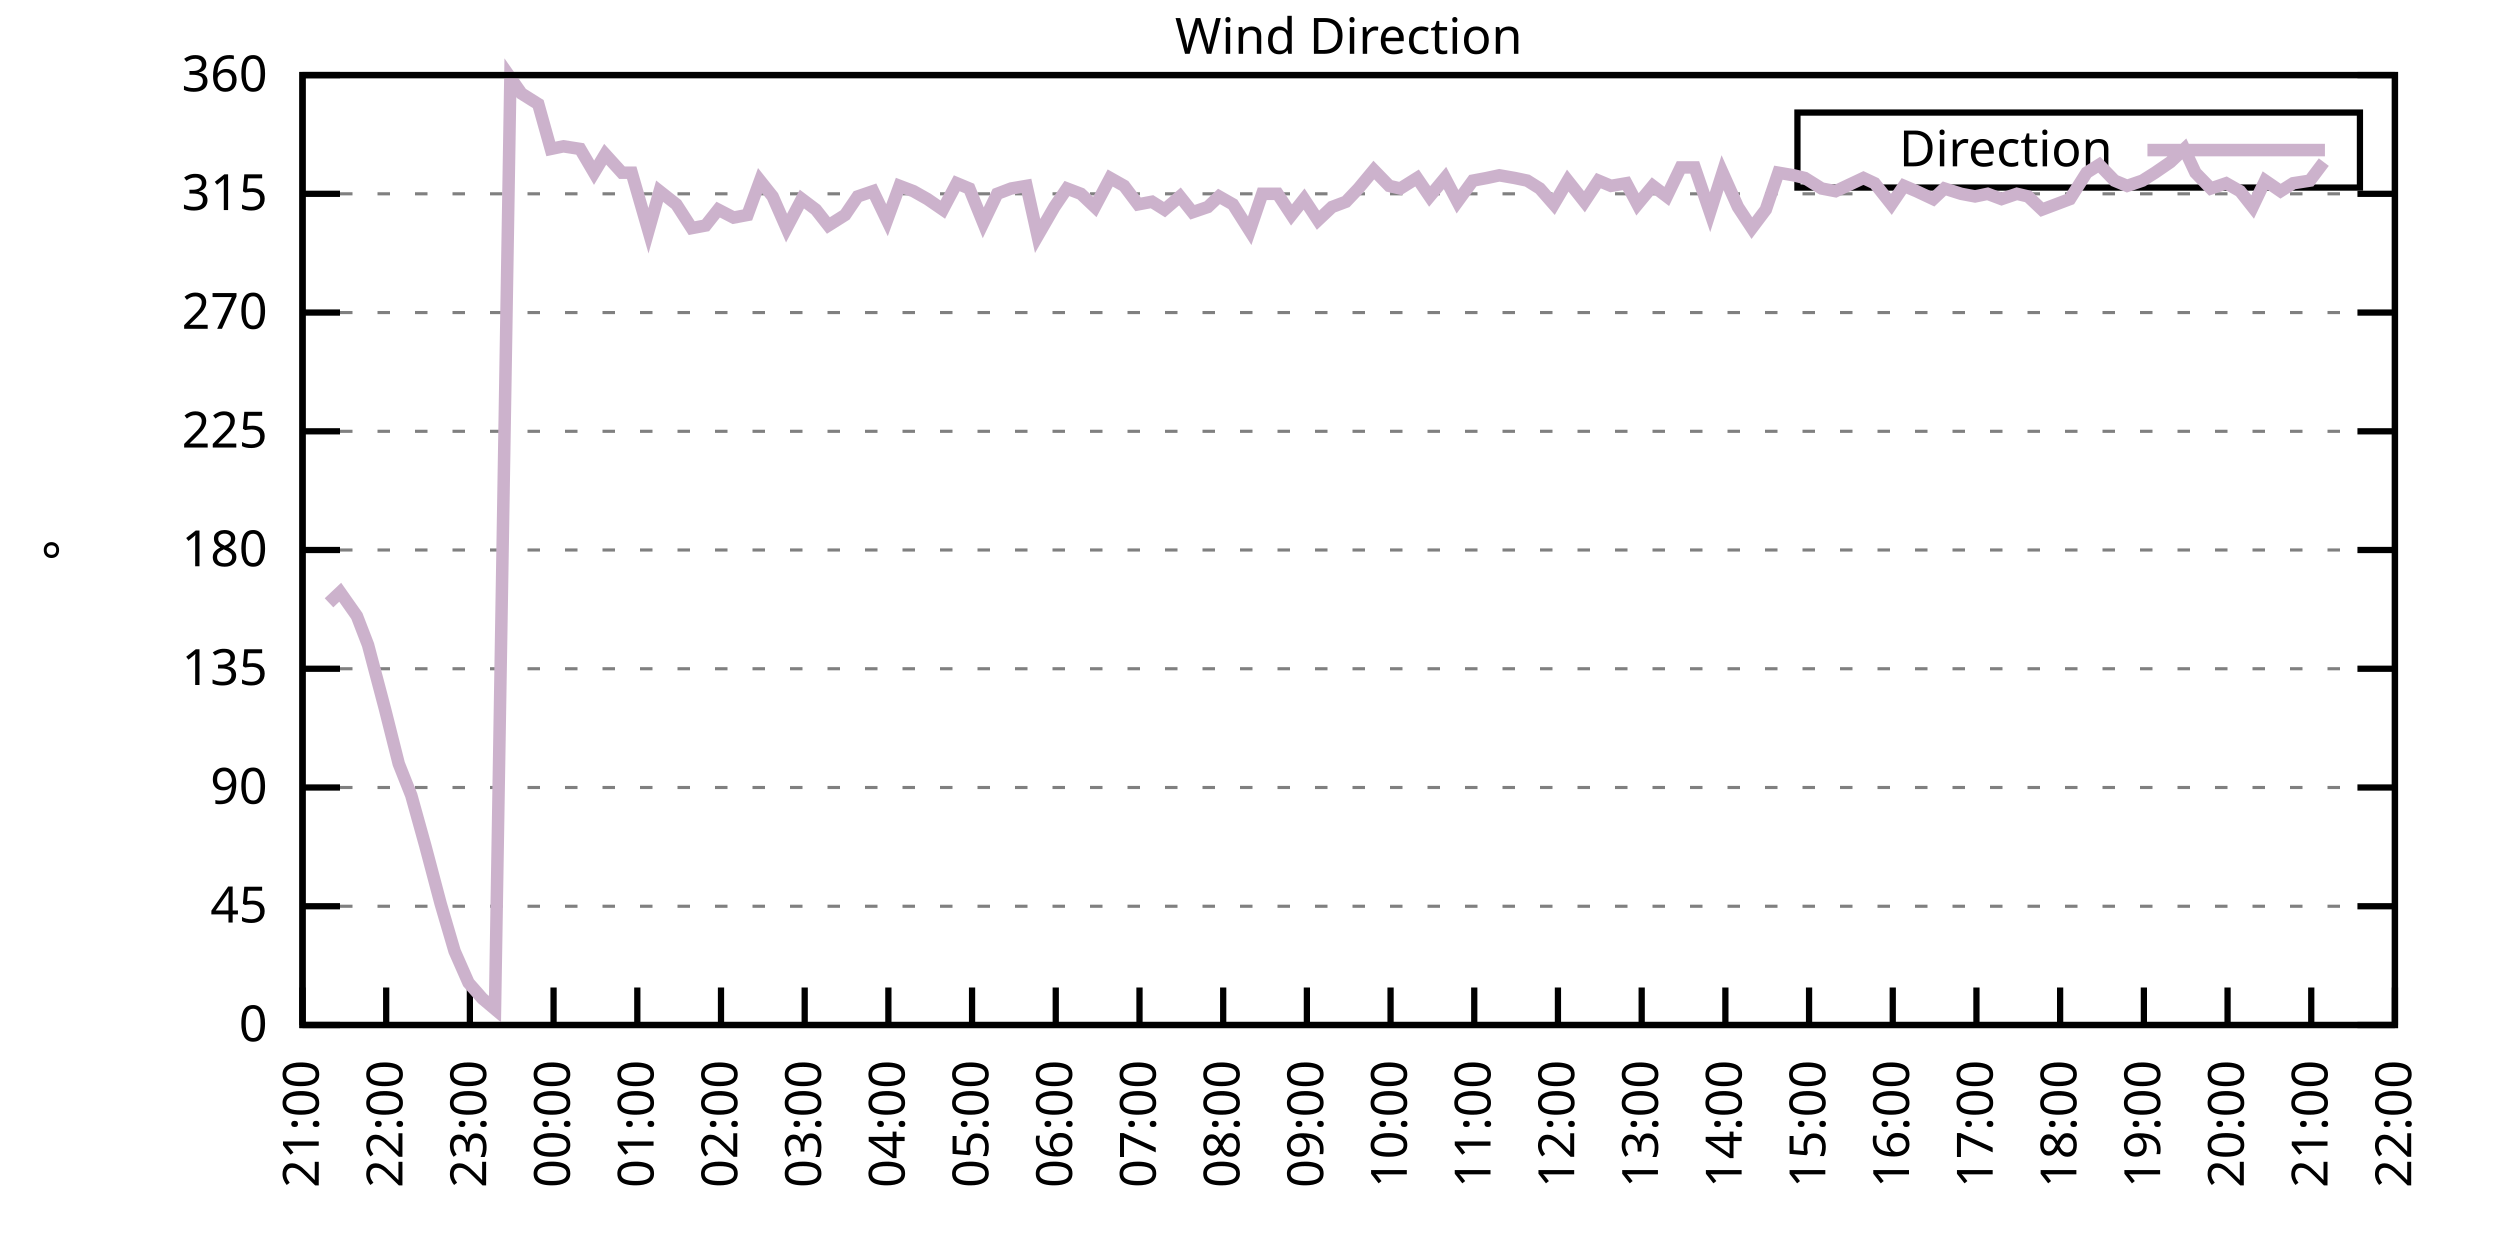
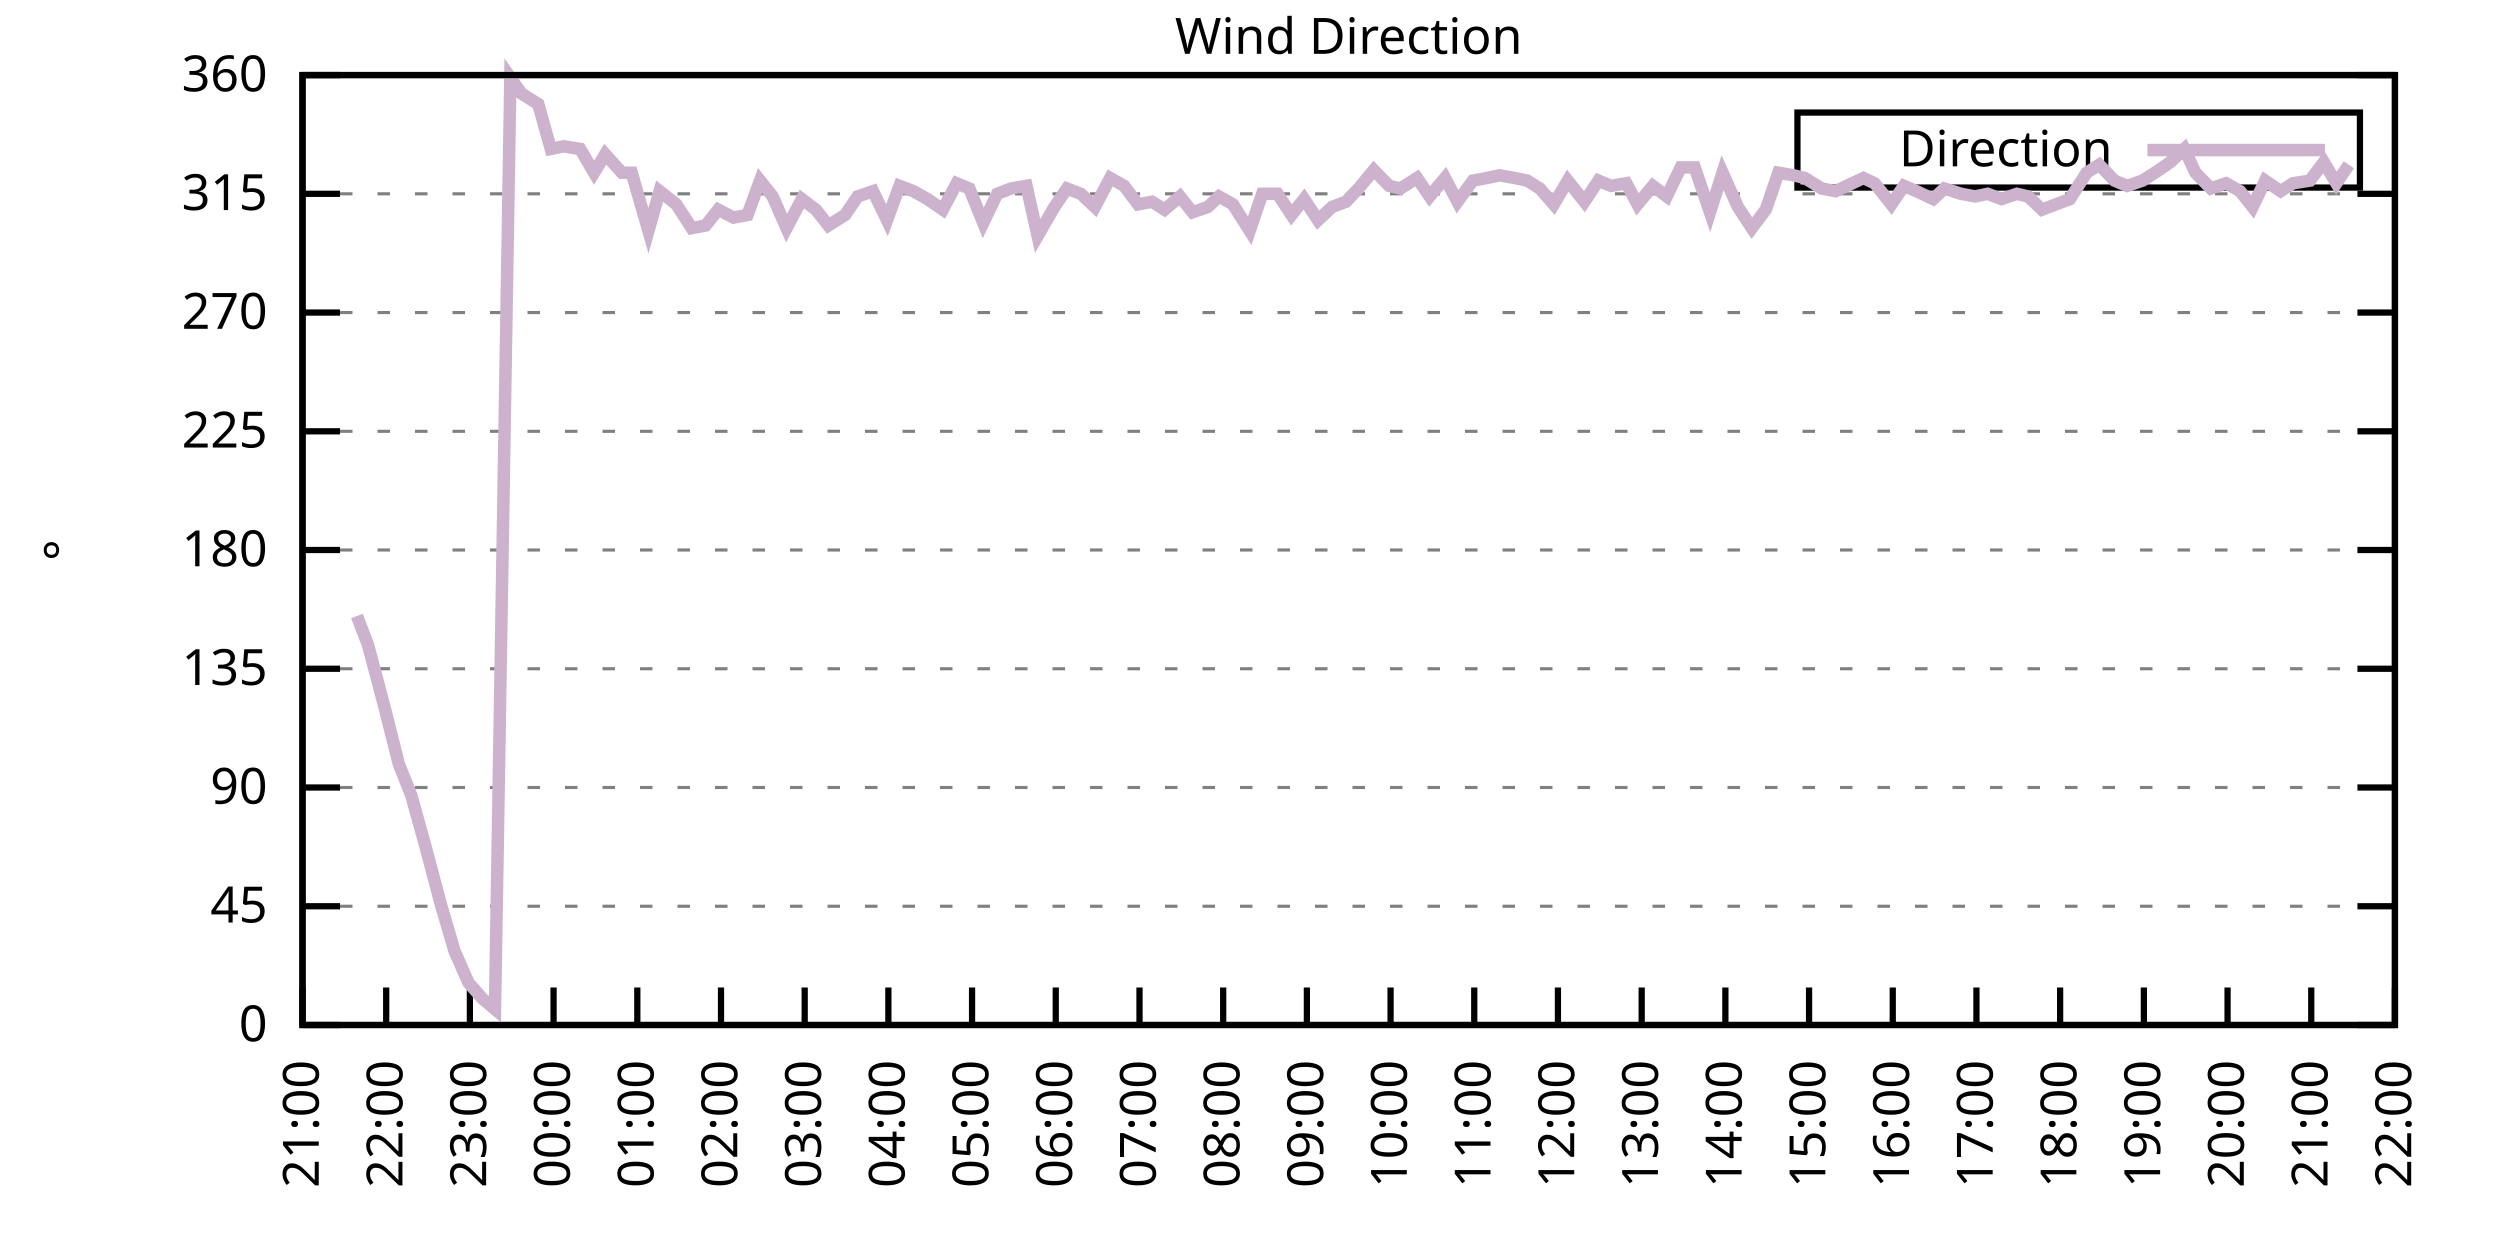
<svg xmlns="http://www.w3.org/2000/svg" xmlns:xlink="http://www.w3.org/1999/xlink" width="400" height="200" viewBox="0 0 400 200">
  <g id="gnuplot_canvas">
    <rect x="0" y="0" width="400" height="200" fill="none" />
    <defs>
      <circle id="gpDot" r="0.5" stroke-width="0.5" stroke="currentColor" />
      <path id="gpPt0" stroke-width="0.333" stroke="currentColor" d="M-1,0 h2 M0,-1 v2" />
      <path id="gpPt1" stroke-width="0.333" stroke="currentColor" d="M-1,-1 L1,1 M1,-1 L-1,1" />
      <path id="gpPt2" stroke-width="0.333" stroke="currentColor" d="M-1,0 L1,0 M0,-1 L0,1 M-1,-1 L1,1 M-1,1 L1,-1" />
      <rect id="gpPt3" stroke-width="0.333" stroke="currentColor" x="-1" y="-1" width="2" height="2" />
      <rect id="gpPt4" stroke-width="0.333" stroke="currentColor" fill="currentColor" x="-1" y="-1" width="2" height="2" />
      <circle id="gpPt5" stroke-width="0.333" stroke="currentColor" cx="0" cy="0" r="1" />
      <use xlink:href="#gpPt5" id="gpPt6" fill="currentColor" stroke="none" />
      <path id="gpPt7" stroke-width="0.333" stroke="currentColor" d="M0,-1.33 L-1.33,0.67 L1.33,0.67 z" />
      <use xlink:href="#gpPt7" id="gpPt8" fill="currentColor" stroke="none" />
      <use xlink:href="#gpPt7" id="gpPt9" stroke="currentColor" transform="rotate(180)" />
      <use xlink:href="#gpPt9" id="gpPt10" fill="currentColor" stroke="none" />
      <use xlink:href="#gpPt3" id="gpPt11" stroke="currentColor" transform="rotate(45)" />
      <use xlink:href="#gpPt11" id="gpPt12" fill="currentColor" stroke="none" />
      <path id="gpPt13" stroke-width="0.333" stroke="currentColor" d="M0,1.330 L1.265,0.411 L0.782,-1.067 L-0.782,-1.076 L-1.265,0.411 z" />
      <use xlink:href="#gpPt13" id="gpPt14" fill="currentColor" stroke="none" />
      <filter id="textbox" filterUnits="objectBoundingBox" x="0" y="0" height="1" width="1">
        <feFlood flood-color="white" flood-opacity="1" result="bgnd" />
        <feComposite in="SourceGraphic" in2="bgnd" operator="atop" />
      </filter>
      <filter id="greybox" filterUnits="objectBoundingBox" x="0" y="0" height="1" width="1">
        <feFlood flood-color="lightgrey" flood-opacity="1" result="grey" />
        <feComposite in="SourceGraphic" in2="grey" operator="atop" />
      </filter>
    </defs>
    <g fill="none" color="white" stroke="currentColor" stroke-width="1.00" stroke-linecap="butt" stroke-linejoin="miter">
</g>
    <g fill="none" color="black" stroke="currentColor" stroke-width="1.00" stroke-linecap="butt" stroke-linejoin="miter">
      <g stroke="none" shape-rendering="crispEdges">
        <polygon fill="rgb(255, 255, 255)" points="48.40,164.00 383.18,164.00 383.18,12.02 48.40,12.02 " />
      </g>
    </g>
    <g fill="none" color="black" stroke="currentColor" stroke-width="1.00" stroke-linecap="butt" stroke-linejoin="miter">
</g>
    <g fill="none" color="black" stroke="black" stroke-width="0.50" stroke-linecap="butt" stroke-linejoin="miter">
</g>
    <g fill="none" color="gray" stroke="currentColor" stroke-width="0.50" stroke-linecap="butt" stroke-linejoin="miter">
      <path stroke="gray" stroke-dasharray="2,4" class="gridline" d="M48.40,164.00 L383.19,164.00  " />
    </g>
    <g fill="none" color="gray" stroke="gray" stroke-width="1.00" stroke-linecap="butt" stroke-linejoin="miter">
</g>
    <g fill="none" color="black" stroke="currentColor" stroke-width="1.00" stroke-linecap="butt" stroke-linejoin="miter">
      <path stroke="black" d="M48.40,164.00 L54.40,164.00 M383.19,164.00 L377.19,164.00  " />
      <g transform="translate(42.80,166.60)" stroke="none" fill="black" font-family="Sans" font-size="8.00" text-anchor="end">
        <text>
          <tspan font-family="Sans"> 0</tspan>
        </text>
      </g>
    </g>
    <g fill="none" color="black" stroke="currentColor" stroke-width="1.00" stroke-linecap="butt" stroke-linejoin="miter">
</g>
    <g fill="none" color="black" stroke="black" stroke-width="0.50" stroke-linecap="butt" stroke-linejoin="miter">
</g>
    <g fill="none" color="gray" stroke="currentColor" stroke-width="0.50" stroke-linecap="butt" stroke-linejoin="miter">
      <path stroke="gray" stroke-dasharray="2,4" class="gridline" d="M48.40,145.00 L383.19,145.00  " />
    </g>
    <g fill="none" color="gray" stroke="gray" stroke-width="1.00" stroke-linecap="butt" stroke-linejoin="miter">
</g>
    <g fill="none" color="black" stroke="currentColor" stroke-width="1.00" stroke-linecap="butt" stroke-linejoin="miter">
      <path stroke="black" d="M48.40,145.00 L54.40,145.00 M383.19,145.00 L377.19,145.00  " />
      <g transform="translate(42.80,147.60)" stroke="none" fill="black" font-family="Sans" font-size="8.00" text-anchor="end">
        <text>
          <tspan font-family="Sans"> 45</tspan>
        </text>
      </g>
    </g>
    <g fill="none" color="black" stroke="currentColor" stroke-width="1.00" stroke-linecap="butt" stroke-linejoin="miter">
</g>
    <g fill="none" color="black" stroke="black" stroke-width="0.50" stroke-linecap="butt" stroke-linejoin="miter">
</g>
    <g fill="none" color="gray" stroke="currentColor" stroke-width="0.50" stroke-linecap="butt" stroke-linejoin="miter">
      <path stroke="gray" stroke-dasharray="2,4" class="gridline" d="M48.40,126.00 L383.19,126.00  " />
    </g>
    <g fill="none" color="gray" stroke="gray" stroke-width="1.00" stroke-linecap="butt" stroke-linejoin="miter">
</g>
    <g fill="none" color="black" stroke="currentColor" stroke-width="1.00" stroke-linecap="butt" stroke-linejoin="miter">
      <path stroke="black" d="M48.40,126.00 L54.40,126.00 M383.19,126.00 L377.19,126.00  " />
      <g transform="translate(42.80,128.60)" stroke="none" fill="black" font-family="Sans" font-size="8.00" text-anchor="end">
        <text>
          <tspan font-family="Sans"> 90</tspan>
        </text>
      </g>
    </g>
    <g fill="none" color="black" stroke="currentColor" stroke-width="1.00" stroke-linecap="butt" stroke-linejoin="miter">
</g>
    <g fill="none" color="black" stroke="black" stroke-width="0.50" stroke-linecap="butt" stroke-linejoin="miter">
</g>
    <g fill="none" color="gray" stroke="currentColor" stroke-width="0.50" stroke-linecap="butt" stroke-linejoin="miter">
      <path stroke="gray" stroke-dasharray="2,4" class="gridline" d="M48.40,107.00 L383.19,107.00  " />
    </g>
    <g fill="none" color="gray" stroke="gray" stroke-width="1.00" stroke-linecap="butt" stroke-linejoin="miter">
</g>
    <g fill="none" color="black" stroke="currentColor" stroke-width="1.00" stroke-linecap="butt" stroke-linejoin="miter">
      <path stroke="black" d="M48.40,107.00 L54.40,107.00 M383.19,107.00 L377.19,107.00  " />
      <g transform="translate(42.80,109.60)" stroke="none" fill="black" font-family="Sans" font-size="8.00" text-anchor="end">
        <text>
          <tspan font-family="Sans"> 135</tspan>
        </text>
      </g>
    </g>
    <g fill="none" color="black" stroke="currentColor" stroke-width="1.00" stroke-linecap="butt" stroke-linejoin="miter">
</g>
    <g fill="none" color="black" stroke="black" stroke-width="0.50" stroke-linecap="butt" stroke-linejoin="miter">
</g>
    <g fill="none" color="gray" stroke="currentColor" stroke-width="0.50" stroke-linecap="butt" stroke-linejoin="miter">
      <path stroke="gray" stroke-dasharray="2,4" class="gridline" d="M48.40,88.00 L383.19,88.00  " />
    </g>
    <g fill="none" color="gray" stroke="gray" stroke-width="1.00" stroke-linecap="butt" stroke-linejoin="miter">
</g>
    <g fill="none" color="black" stroke="currentColor" stroke-width="1.00" stroke-linecap="butt" stroke-linejoin="miter">
      <path stroke="black" d="M48.40,88.00 L54.40,88.00 M383.19,88.00 L377.19,88.00  " />
      <g transform="translate(42.80,90.60)" stroke="none" fill="black" font-family="Sans" font-size="8.00" text-anchor="end">
        <text>
          <tspan font-family="Sans"> 180</tspan>
        </text>
      </g>
    </g>
    <g fill="none" color="black" stroke="currentColor" stroke-width="1.00" stroke-linecap="butt" stroke-linejoin="miter">
</g>
    <g fill="none" color="black" stroke="black" stroke-width="0.50" stroke-linecap="butt" stroke-linejoin="miter">
</g>
    <g fill="none" color="gray" stroke="currentColor" stroke-width="0.50" stroke-linecap="butt" stroke-linejoin="miter">
      <path stroke="gray" stroke-dasharray="2,4" class="gridline" d="M48.40,69.01 L383.19,69.01  " />
    </g>
    <g fill="none" color="gray" stroke="gray" stroke-width="1.00" stroke-linecap="butt" stroke-linejoin="miter">
</g>
    <g fill="none" color="black" stroke="currentColor" stroke-width="1.00" stroke-linecap="butt" stroke-linejoin="miter">
      <path stroke="black" d="M48.40,69.01 L54.40,69.01 M383.19,69.01 L377.19,69.01  " />
      <g transform="translate(42.80,71.61)" stroke="none" fill="black" font-family="Sans" font-size="8.00" text-anchor="end">
        <text>
          <tspan font-family="Sans"> 225</tspan>
        </text>
      </g>
    </g>
    <g fill="none" color="black" stroke="currentColor" stroke-width="1.00" stroke-linecap="butt" stroke-linejoin="miter">
</g>
    <g fill="none" color="black" stroke="black" stroke-width="0.50" stroke-linecap="butt" stroke-linejoin="miter">
</g>
    <g fill="none" color="gray" stroke="currentColor" stroke-width="0.50" stroke-linecap="butt" stroke-linejoin="miter">
      <path stroke="gray" stroke-dasharray="2,4" class="gridline" d="M48.40,50.01 L383.19,50.01  " />
    </g>
    <g fill="none" color="gray" stroke="gray" stroke-width="1.00" stroke-linecap="butt" stroke-linejoin="miter">
</g>
    <g fill="none" color="black" stroke="currentColor" stroke-width="1.00" stroke-linecap="butt" stroke-linejoin="miter">
      <path stroke="black" d="M48.40,50.01 L54.40,50.01 M383.19,50.01 L377.19,50.01  " />
      <g transform="translate(42.80,52.61)" stroke="none" fill="black" font-family="Sans" font-size="8.00" text-anchor="end">
        <text>
          <tspan font-family="Sans"> 270</tspan>
        </text>
      </g>
    </g>
    <g fill="none" color="black" stroke="currentColor" stroke-width="1.00" stroke-linecap="butt" stroke-linejoin="miter">
</g>
    <g fill="none" color="black" stroke="black" stroke-width="0.50" stroke-linecap="butt" stroke-linejoin="miter">
</g>
    <g fill="none" color="gray" stroke="currentColor" stroke-width="0.50" stroke-linecap="butt" stroke-linejoin="miter">
      <path stroke="gray" stroke-dasharray="2,4" class="gridline" d="M48.40,31.01 L383.19,31.01  " />
    </g>
    <g fill="none" color="gray" stroke="gray" stroke-width="1.00" stroke-linecap="butt" stroke-linejoin="miter">
</g>
    <g fill="none" color="black" stroke="currentColor" stroke-width="1.00" stroke-linecap="butt" stroke-linejoin="miter">
      <path stroke="black" d="M48.40,31.01 L54.40,31.01 M383.19,31.01 L377.19,31.01  " />
      <g transform="translate(42.80,33.61)" stroke="none" fill="black" font-family="Sans" font-size="8.00" text-anchor="end">
        <text>
          <tspan font-family="Sans"> 315</tspan>
        </text>
      </g>
    </g>
    <g fill="none" color="black" stroke="currentColor" stroke-width="1.00" stroke-linecap="butt" stroke-linejoin="miter">
</g>
    <g fill="none" color="black" stroke="black" stroke-width="0.50" stroke-linecap="butt" stroke-linejoin="miter">
</g>
    <g fill="none" color="gray" stroke="currentColor" stroke-width="0.50" stroke-linecap="butt" stroke-linejoin="miter">
      <path stroke="gray" stroke-dasharray="2,4" class="gridline" d="M48.40,12.01 L383.19,12.01  " />
    </g>
    <g fill="none" color="gray" stroke="gray" stroke-width="1.00" stroke-linecap="butt" stroke-linejoin="miter">
</g>
    <g fill="none" color="black" stroke="currentColor" stroke-width="1.00" stroke-linecap="butt" stroke-linejoin="miter">
      <path stroke="black" d="M48.40,12.01 L54.40,12.01 M383.19,12.01 L377.19,12.01  " />
      <g transform="translate(42.80,14.61)" stroke="none" fill="black" font-family="Sans" font-size="8.00" text-anchor="end">
        <text>
          <tspan font-family="Sans"> 360</tspan>
        </text>
      </g>
    </g>
    <g fill="none" color="black" stroke="currentColor" stroke-width="1.00" stroke-linecap="butt" stroke-linejoin="miter">
      <path stroke="black" d="M48.40,164.00 L48.40,158.00  " />
      <g transform="translate(51.00,169.60) rotate(270.00)" stroke="none" fill="black" font-family="Sans" font-size="8.00" text-anchor="end">
        <text>
          <tspan font-family="Sans">21:00</tspan>
        </text>
      </g>
    </g>
    <g fill="none" color="black" stroke="currentColor" stroke-width="1.00" stroke-linecap="butt" stroke-linejoin="miter">
      <path stroke="black" d="M61.79,164.00 L61.79,158.00  " />
      <g transform="translate(64.39,169.60) rotate(270.00)" stroke="none" fill="black" font-family="Sans" font-size="8.00" text-anchor="end">
        <text>
          <tspan font-family="Sans">22:00</tspan>
        </text>
      </g>
    </g>
    <g fill="none" color="black" stroke="currentColor" stroke-width="1.00" stroke-linecap="butt" stroke-linejoin="miter">
      <path stroke="black" d="M75.18,164.00 L75.18,158.00  " />
      <g transform="translate(77.78,169.60) rotate(270.00)" stroke="none" fill="black" font-family="Sans" font-size="8.00" text-anchor="end">
        <text>
          <tspan font-family="Sans">23:00</tspan>
        </text>
      </g>
    </g>
    <g fill="none" color="black" stroke="currentColor" stroke-width="1.00" stroke-linecap="butt" stroke-linejoin="miter">
      <path stroke="black" d="M88.57,164.00 L88.57,158.00  " />
      <g transform="translate(91.17,169.60) rotate(270.00)" stroke="none" fill="black" font-family="Sans" font-size="8.00" text-anchor="end">
        <text>
          <tspan font-family="Sans">00:00</tspan>
        </text>
      </g>
    </g>
    <g fill="none" color="black" stroke="currentColor" stroke-width="1.00" stroke-linecap="butt" stroke-linejoin="miter">
      <path stroke="black" d="M101.97,164.00 L101.97,158.00  " />
      <g transform="translate(104.57,169.60) rotate(270.00)" stroke="none" fill="black" font-family="Sans" font-size="8.00" text-anchor="end">
        <text>
          <tspan font-family="Sans">01:00</tspan>
        </text>
      </g>
    </g>
    <g fill="none" color="black" stroke="currentColor" stroke-width="1.00" stroke-linecap="butt" stroke-linejoin="miter">
      <path stroke="black" d="M115.36,164.00 L115.36,158.00  " />
      <g transform="translate(117.96,169.60) rotate(270.00)" stroke="none" fill="black" font-family="Sans" font-size="8.00" text-anchor="end">
        <text>
          <tspan font-family="Sans">02:00</tspan>
        </text>
      </g>
    </g>
    <g fill="none" color="black" stroke="currentColor" stroke-width="1.00" stroke-linecap="butt" stroke-linejoin="miter">
      <path stroke="black" d="M128.75,164.00 L128.75,158.00  " />
      <g transform="translate(131.35,169.60) rotate(270.00)" stroke="none" fill="black" font-family="Sans" font-size="8.00" text-anchor="end">
        <text>
          <tspan font-family="Sans">03:00</tspan>
        </text>
      </g>
    </g>
    <g fill="none" color="black" stroke="currentColor" stroke-width="1.00" stroke-linecap="butt" stroke-linejoin="miter">
      <path stroke="black" d="M142.14,164.00 L142.14,158.00  " />
      <g transform="translate(144.74,169.60) rotate(270.00)" stroke="none" fill="black" font-family="Sans" font-size="8.00" text-anchor="end">
        <text>
          <tspan font-family="Sans">04:00</tspan>
        </text>
      </g>
    </g>
    <g fill="none" color="black" stroke="currentColor" stroke-width="1.00" stroke-linecap="butt" stroke-linejoin="miter">
      <path stroke="black" d="M155.53,164.00 L155.53,158.00  " />
      <g transform="translate(158.13,169.60) rotate(270.00)" stroke="none" fill="black" font-family="Sans" font-size="8.00" text-anchor="end">
        <text>
          <tspan font-family="Sans">05:00</tspan>
        </text>
      </g>
    </g>
    <g fill="none" color="black" stroke="currentColor" stroke-width="1.00" stroke-linecap="butt" stroke-linejoin="miter">
      <path stroke="black" d="M168.92,164.00 L168.92,158.00  " />
      <g transform="translate(171.52,169.60) rotate(270.00)" stroke="none" fill="black" font-family="Sans" font-size="8.00" text-anchor="end">
        <text>
          <tspan font-family="Sans">06:00</tspan>
        </text>
      </g>
    </g>
    <g fill="none" color="black" stroke="currentColor" stroke-width="1.00" stroke-linecap="butt" stroke-linejoin="miter">
      <path stroke="black" d="M182.32,164.00 L182.32,158.00  " />
      <g transform="translate(184.92,169.60) rotate(270.00)" stroke="none" fill="black" font-family="Sans" font-size="8.00" text-anchor="end">
        <text>
          <tspan font-family="Sans">07:00</tspan>
        </text>
      </g>
    </g>
    <g fill="none" color="black" stroke="currentColor" stroke-width="1.00" stroke-linecap="butt" stroke-linejoin="miter">
      <path stroke="black" d="M195.71,164.00 L195.71,158.00  " />
      <g transform="translate(198.31,169.60) rotate(270.00)" stroke="none" fill="black" font-family="Sans" font-size="8.00" text-anchor="end">
        <text>
          <tspan font-family="Sans">08:00</tspan>
        </text>
      </g>
    </g>
    <g fill="none" color="black" stroke="currentColor" stroke-width="1.00" stroke-linecap="butt" stroke-linejoin="miter">
      <path stroke="black" d="M209.10,164.00 L209.10,158.00  " />
      <g transform="translate(211.70,169.60) rotate(270.00)" stroke="none" fill="black" font-family="Sans" font-size="8.00" text-anchor="end">
        <text>
          <tspan font-family="Sans">09:00</tspan>
        </text>
      </g>
    </g>
    <g fill="none" color="black" stroke="currentColor" stroke-width="1.00" stroke-linecap="butt" stroke-linejoin="miter">
      <path stroke="black" d="M222.49,164.00 L222.49,158.00  " />
      <g transform="translate(225.09,169.60) rotate(270.00)" stroke="none" fill="black" font-family="Sans" font-size="8.00" text-anchor="end">
        <text>
          <tspan font-family="Sans">10:00</tspan>
        </text>
      </g>
    </g>
    <g fill="none" color="black" stroke="currentColor" stroke-width="1.00" stroke-linecap="butt" stroke-linejoin="miter">
      <path stroke="black" d="M235.88,164.00 L235.88,158.00  " />
      <g transform="translate(238.48,169.60) rotate(270.00)" stroke="none" fill="black" font-family="Sans" font-size="8.00" text-anchor="end">
        <text>
          <tspan font-family="Sans">11:00</tspan>
        </text>
      </g>
    </g>
    <g fill="none" color="black" stroke="currentColor" stroke-width="1.00" stroke-linecap="butt" stroke-linejoin="miter">
      <path stroke="black" d="M249.27,164.00 L249.27,158.00  " />
      <g transform="translate(251.87,169.60) rotate(270.00)" stroke="none" fill="black" font-family="Sans" font-size="8.00" text-anchor="end">
        <text>
          <tspan font-family="Sans">12:00</tspan>
        </text>
      </g>
    </g>
    <g fill="none" color="black" stroke="currentColor" stroke-width="1.00" stroke-linecap="butt" stroke-linejoin="miter">
      <path stroke="black" d="M262.67,164.00 L262.67,158.00  " />
      <g transform="translate(265.27,169.60) rotate(270.00)" stroke="none" fill="black" font-family="Sans" font-size="8.00" text-anchor="end">
        <text>
          <tspan font-family="Sans">13:00</tspan>
        </text>
      </g>
    </g>
    <g fill="none" color="black" stroke="currentColor" stroke-width="1.00" stroke-linecap="butt" stroke-linejoin="miter">
      <path stroke="black" d="M276.06,164.00 L276.06,158.00  " />
      <g transform="translate(278.66,169.60) rotate(270.00)" stroke="none" fill="black" font-family="Sans" font-size="8.00" text-anchor="end">
        <text>
          <tspan font-family="Sans">14:00</tspan>
        </text>
      </g>
    </g>
    <g fill="none" color="black" stroke="currentColor" stroke-width="1.00" stroke-linecap="butt" stroke-linejoin="miter">
      <path stroke="black" d="M289.45,164.00 L289.45,158.00  " />
      <g transform="translate(292.05,169.60) rotate(270.00)" stroke="none" fill="black" font-family="Sans" font-size="8.00" text-anchor="end">
        <text>
          <tspan font-family="Sans">15:00</tspan>
        </text>
      </g>
    </g>
    <g fill="none" color="black" stroke="currentColor" stroke-width="1.00" stroke-linecap="butt" stroke-linejoin="miter">
      <path stroke="black" d="M302.84,164.00 L302.84,158.00  " />
      <g transform="translate(305.44,169.60) rotate(270.00)" stroke="none" fill="black" font-family="Sans" font-size="8.00" text-anchor="end">
        <text>
          <tspan font-family="Sans">16:00</tspan>
        </text>
      </g>
    </g>
    <g fill="none" color="black" stroke="currentColor" stroke-width="1.00" stroke-linecap="butt" stroke-linejoin="miter">
      <path stroke="black" d="M316.23,164.00 L316.23,158.00  " />
      <g transform="translate(318.83,169.60) rotate(270.00)" stroke="none" fill="black" font-family="Sans" font-size="8.00" text-anchor="end">
        <text>
          <tspan font-family="Sans">17:00</tspan>
        </text>
      </g>
    </g>
    <g fill="none" color="black" stroke="currentColor" stroke-width="1.00" stroke-linecap="butt" stroke-linejoin="miter">
      <path stroke="black" d="M329.62,164.00 L329.62,158.00  " />
      <g transform="translate(332.22,169.60) rotate(270.00)" stroke="none" fill="black" font-family="Sans" font-size="8.00" text-anchor="end">
        <text>
          <tspan font-family="Sans">18:00</tspan>
        </text>
      </g>
    </g>
    <g fill="none" color="black" stroke="currentColor" stroke-width="1.00" stroke-linecap="butt" stroke-linejoin="miter">
      <path stroke="black" d="M343.02,164.00 L343.02,158.00  " />
      <g transform="translate(345.62,169.60) rotate(270.00)" stroke="none" fill="black" font-family="Sans" font-size="8.00" text-anchor="end">
        <text>
          <tspan font-family="Sans">19:00</tspan>
        </text>
      </g>
    </g>
    <g fill="none" color="black" stroke="currentColor" stroke-width="1.00" stroke-linecap="butt" stroke-linejoin="miter">
      <path stroke="black" d="M356.41,164.00 L356.41,158.00  " />
      <g transform="translate(359.01,169.60) rotate(270.00)" stroke="none" fill="black" font-family="Sans" font-size="8.00" text-anchor="end">
        <text>
          <tspan font-family="Sans">20:00</tspan>
        </text>
      </g>
    </g>
    <g fill="none" color="black" stroke="currentColor" stroke-width="1.00" stroke-linecap="butt" stroke-linejoin="miter">
      <path stroke="black" d="M369.80,164.00 L369.80,158.00  " />
      <g transform="translate(372.40,169.60) rotate(270.00)" stroke="none" fill="black" font-family="Sans" font-size="8.00" text-anchor="end">
        <text>
          <tspan font-family="Sans">21:00</tspan>
        </text>
      </g>
    </g>
    <g fill="none" color="black" stroke="currentColor" stroke-width="1.00" stroke-linecap="butt" stroke-linejoin="miter">
      <path stroke="black" d="M383.19,164.00 L383.19,158.00  " />
      <g transform="translate(385.79,169.60) rotate(270.00)" stroke="none" fill="black" font-family="Sans" font-size="8.00" text-anchor="end">
        <text>
          <tspan font-family="Sans">22:00</tspan>
        </text>
      </g>
    </g>
    <g fill="none" color="black" stroke="currentColor" stroke-width="1.00" stroke-linecap="butt" stroke-linejoin="miter">
</g>
    <g fill="none" color="black" stroke="currentColor" stroke-width="1.00" stroke-linecap="butt" stroke-linejoin="miter">
      <path stroke="black" d="M48.40,12.01 L48.40,164.00 L383.19,164.00 L383.19,12.01 L48.40,12.01 Z  " />
    </g>
    <g fill="none" color="black" stroke="currentColor" stroke-width="1.00" stroke-linecap="butt" stroke-linejoin="miter">
</g>
    <g fill="none" color="black" stroke="currentColor" stroke-width="1.00" stroke-linecap="butt" stroke-linejoin="miter">
      <path stroke="black" d="M287.59,30.01 L287.59,18.01 L377.59,18.01 L377.59,30.01 L287.59,30.01 Z  " />
    </g>
    <g id="Wind_direction_plot_1">
      <g fill="none" color="white" stroke="black" stroke-width="2.00" stroke-linecap="butt" stroke-linejoin="miter">
</g>
      <g fill="none" color="black" stroke="currentColor" stroke-width="2.00" stroke-linecap="butt" stroke-linejoin="miter">
        <g transform="translate(337.99,26.61)" stroke="none" fill="black" font-family="Sans" font-size="8.00" text-anchor="end">
          <text>
            <tspan font-family="Sans">Direction</tspan>
          </text>
        </g>
      </g>
      <g fill="none" color="black" stroke="currentColor" stroke-width="2.00" stroke-linecap="butt" stroke-linejoin="miter">
-         <path stroke="rgb(204, 178, 204)" d="M343.59,24.01 L371.99,24.01 M52.64,96.45 L54.43,94.76 L57.10,98.56 L58.89,103.20 L61.57,113.34 L63.80,122.20   L65.81,127.27 L68.04,135.29 L70.50,144.58 L72.73,152.18 L74.96,157.24 L77.19,159.78 L79.20,161.47 L81.66,12.43   L83.44,14.97 L86.12,16.65 L88.13,23.83 L90.14,23.41 L92.82,23.83 L95.05,27.63 L96.83,24.68 L99.51,27.63   L101.07,27.63 L103.75,36.92 L105.54,30.59 L108.22,32.70 L110.67,36.50 L112.90,36.08 L114.91,33.54 L117.37,34.81   L119.60,34.39 L121.61,28.90 L123.62,31.43 L125.85,36.50 L128.30,31.85 L130.54,33.54 L132.54,36.08 L135.22,34.39   L137.23,31.43 L139.69,30.59 L141.92,35.23 L143.93,29.74 L146.16,30.59 L148.39,31.85 L150.85,33.54 L153.08,29.32   L155.09,30.16 L157.32,35.65 L159.55,31.01 L161.78,30.16 L164.24,29.74 L166.02,37.76 L168.70,33.12 L170.71,30.16   L172.94,31.01 L175.17,33.12 L177.63,28.48 L179.86,29.74 L182.09,32.70 L184.32,32.28 L186.33,33.54 L188.79,31.43   L190.80,33.96 L193.25,33.12 L195.04,31.43 L197.27,32.70 L199.95,36.92 L201.96,31.01 L204.41,31.01 L206.64,34.39   L208.65,31.85 L210.88,35.23 L213.12,33.12 L215.35,32.28 L217.36,30.16 L219.81,27.21 L222.27,29.74 L224.05,30.16   L226.73,28.48 L228.74,31.43 L231.20,28.48 L233.20,32.28 L235.66,28.90 L237.89,28.48 L239.90,28.05 L242.36,28.48   L244.36,28.90 L246.37,30.16 L248.60,32.70 L250.84,28.90 L253.51,32.28 L255.75,28.90 L257.76,29.74 L260.21,29.32   L262.00,32.70 L264.45,29.74 L266.68,31.43 L268.92,26.79 L271.15,26.79 L273.60,33.96 L275.61,27.63 L278.07,33.12   L280.30,36.50 L282.53,33.54 L284.54,27.63 L286.99,28.05 L288.78,28.48 L291.46,30.16 L293.69,30.59 L295.48,29.74   L298.15,28.48 L299.94,29.32 L302.62,32.70 L304.63,29.74 L306.63,30.59 L309.31,31.85 L311.10,30.16 L313.78,31.01   L316.01,31.43 L318.02,31.01 L320.25,31.85 L322.70,31.01 L324.49,31.43 L326.72,33.54 L331.19,31.85 L333.86,27.63   L335.87,26.36 L338.33,28.90 L340.34,29.74 L342.79,28.90 L344.80,27.63 L347.26,25.94 L349.49,23.83 L351.27,27.63   L353.73,30.16 L356.18,29.32 L358.42,30.59 L360.42,33.12 L362.43,28.90 L364.89,30.59 L366.90,29.32 L369.58,28.90   L371.81,25.94  " />
+         <path stroke="rgb(204, 178, 204)" d="M343.59,24.01 L371.99,24.01 M57.10,98.56 L58.89,103.20 L61.57,113.34 L63.80,122.20 L65.81,127.27 L68.04,135.29   L70.50,144.58 L72.73,152.18 L74.96,157.24 L77.19,159.78 L79.20,161.47 L81.66,12.43 L83.44,14.97 L86.12,16.65   L88.13,23.83 L90.14,23.41 L92.82,23.83 L95.05,27.63 L96.83,24.68 L99.51,27.63 L101.07,27.63 L103.75,36.92   L105.54,30.59 L108.22,32.70 L110.67,36.50 L112.90,36.08 L114.91,33.54 L117.37,34.81 L119.60,34.39 L121.61,28.90   L123.62,31.43 L125.85,36.50 L128.30,31.85 L130.54,33.54 L132.54,36.08 L135.22,34.39 L137.23,31.43 L139.69,30.59   L141.92,35.23 L143.93,29.74 L146.16,30.59 L148.39,31.85 L150.85,33.54 L153.08,29.32 L155.09,30.16 L157.32,35.65   L159.55,31.01 L161.78,30.16 L164.24,29.74 L166.02,37.76 L168.70,33.12 L170.71,30.16 L172.94,31.01 L175.17,33.12   L177.63,28.48 L179.86,29.74 L182.09,32.70 L184.32,32.28 L186.33,33.54 L188.79,31.43 L190.80,33.96 L193.25,33.12   L195.04,31.43 L197.27,32.70 L199.95,36.92 L201.96,31.01 L204.41,31.01 L206.64,34.39 L208.65,31.85 L210.88,35.23   L213.12,33.12 L215.35,32.28 L217.36,30.16 L219.81,27.21 L222.27,29.74 L224.05,30.16 L226.73,28.48 L228.74,31.43   L231.20,28.48 L233.20,32.28 L235.66,28.90 L237.89,28.48 L239.90,28.05 L242.36,28.48 L244.36,28.90 L246.37,30.16   L248.60,32.70 L250.84,28.90 L253.51,32.28 L255.75,28.90 L257.76,29.74 L260.21,29.32 L262.00,32.70 L264.45,29.74   L266.68,31.43 L268.92,26.79 L271.15,26.79 L273.60,33.96 L275.61,27.63 L278.07,33.12 L280.30,36.50 L282.53,33.54   L284.54,27.63 L286.99,28.05 L288.78,28.48 L291.46,30.16 L293.69,30.59 L295.48,29.74 L298.15,28.48 L299.94,29.32   L302.62,32.70 L304.63,29.74 L306.63,30.59 L309.31,31.85 L311.10,30.16 L313.78,31.01 L316.01,31.43 L318.02,31.01   L320.25,31.85 L322.70,31.01 L324.49,31.43 L326.72,33.54 L331.19,31.85 L333.86,27.63 L335.87,26.36 L338.33,28.90   L340.34,29.74 L342.79,28.90 L344.80,27.63 L347.26,25.94 L349.49,23.83 L351.27,27.63 L353.73,30.16 L356.18,29.32   L358.42,30.59 L360.42,33.12 L362.43,28.90 L364.89,30.59 L366.90,29.32 L369.58,28.90 L371.81,25.94 L373.82,29.32   L375.82,26.36  " />
      </g>
    </g>
    <g fill="none" color="black" stroke="currentColor" stroke-width="2.00" stroke-linecap="butt" stroke-linejoin="miter">
</g>
    <g fill="none" color="black" stroke="black" stroke-width="1.00" stroke-linecap="butt" stroke-linejoin="miter">
</g>
    <g fill="none" color="black" stroke="currentColor" stroke-width="1.00" stroke-linecap="butt" stroke-linejoin="miter">
      <path stroke="black" d="M48.40,12.01 L48.40,164.00 L383.19,164.00 L383.19,12.01 L48.40,12.01 Z  " />
      <g transform="translate(12.80,88.01) rotate(270.00)" stroke="none" fill="black" font-family="Sans" font-size="8.00" text-anchor="middle">
        <text>
          <tspan font-family="Sans">°</tspan>
        </text>
      </g>
    </g>
    <g fill="none" color="black" stroke="currentColor" stroke-width="1.00" stroke-linecap="butt" stroke-linejoin="miter">
</g>
    <g fill="none" color="black" stroke="currentColor" stroke-width="1.00" stroke-linecap="butt" stroke-linejoin="miter">
      <g transform="translate(215.79,8.61)" stroke="none" fill="black" font-family="Sans" font-size="8.00" text-anchor="middle">
        <text>
          <tspan font-family="Sans">Wind Direction</tspan>
        </text>
      </g>
    </g>
    <g fill="none" color="black" stroke="currentColor" stroke-width="1.00" stroke-linecap="butt" stroke-linejoin="miter">
</g>
  </g>
</svg>
